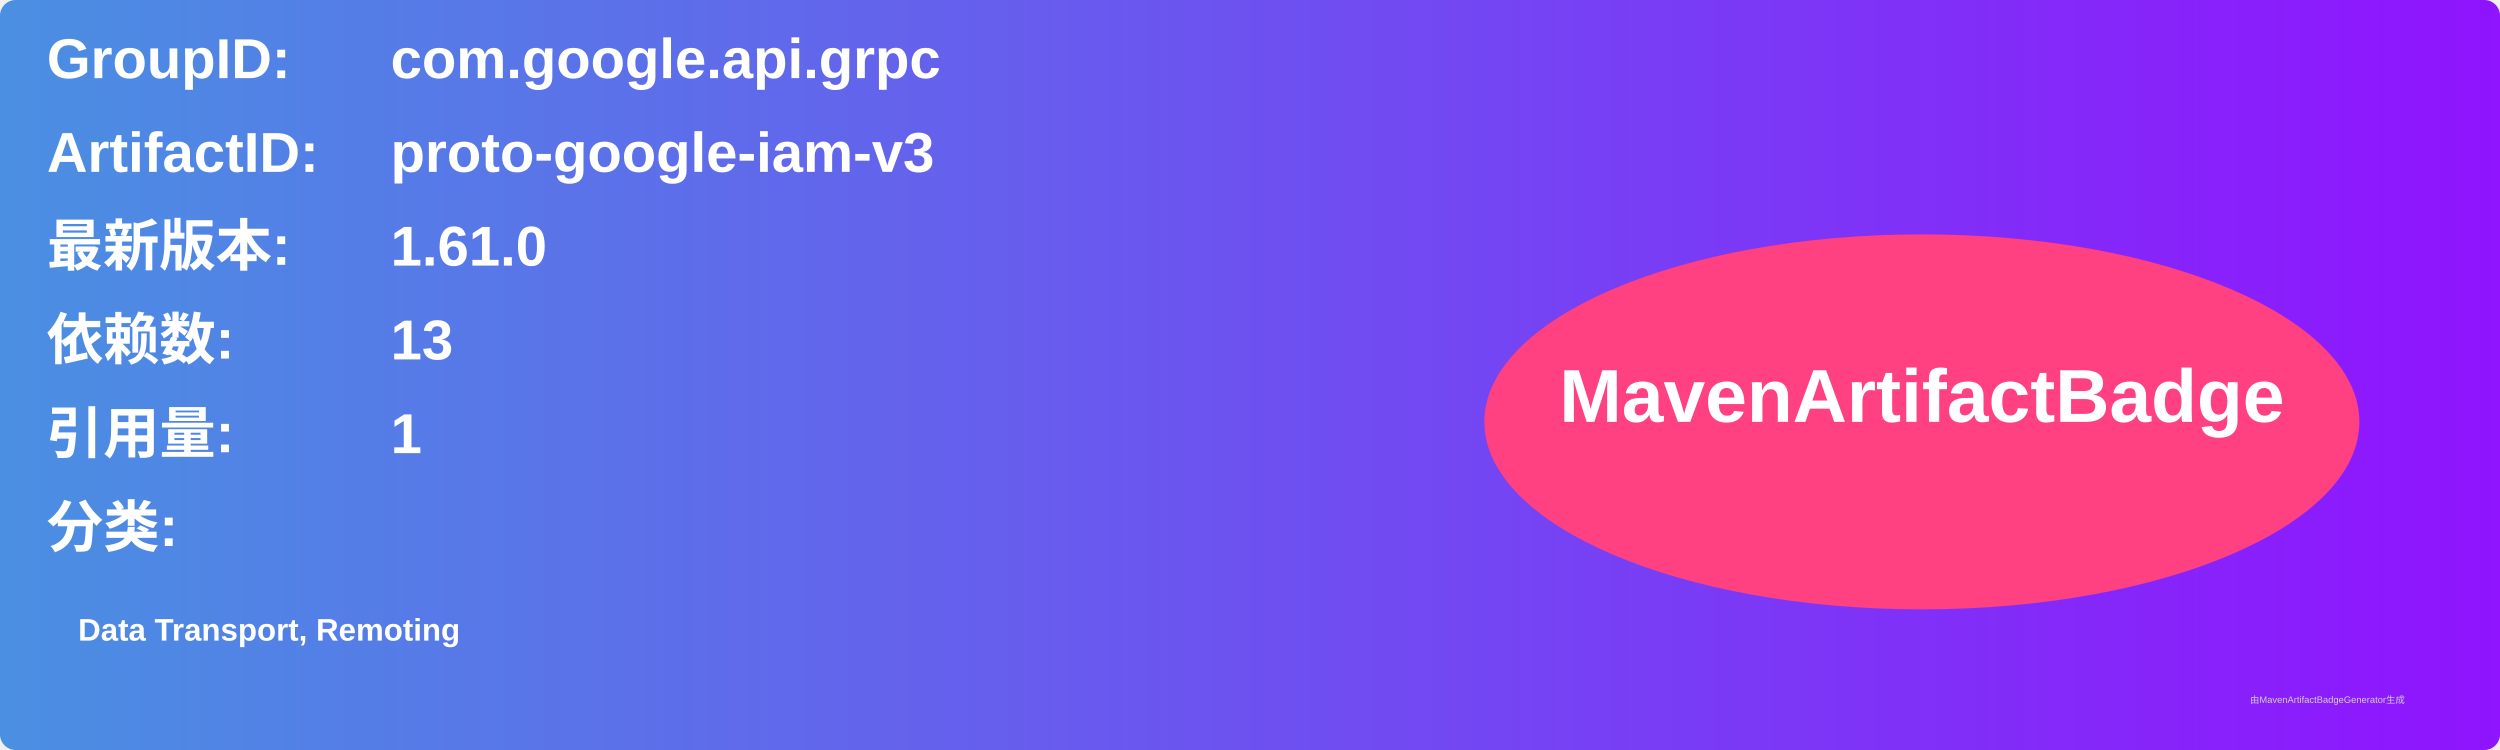
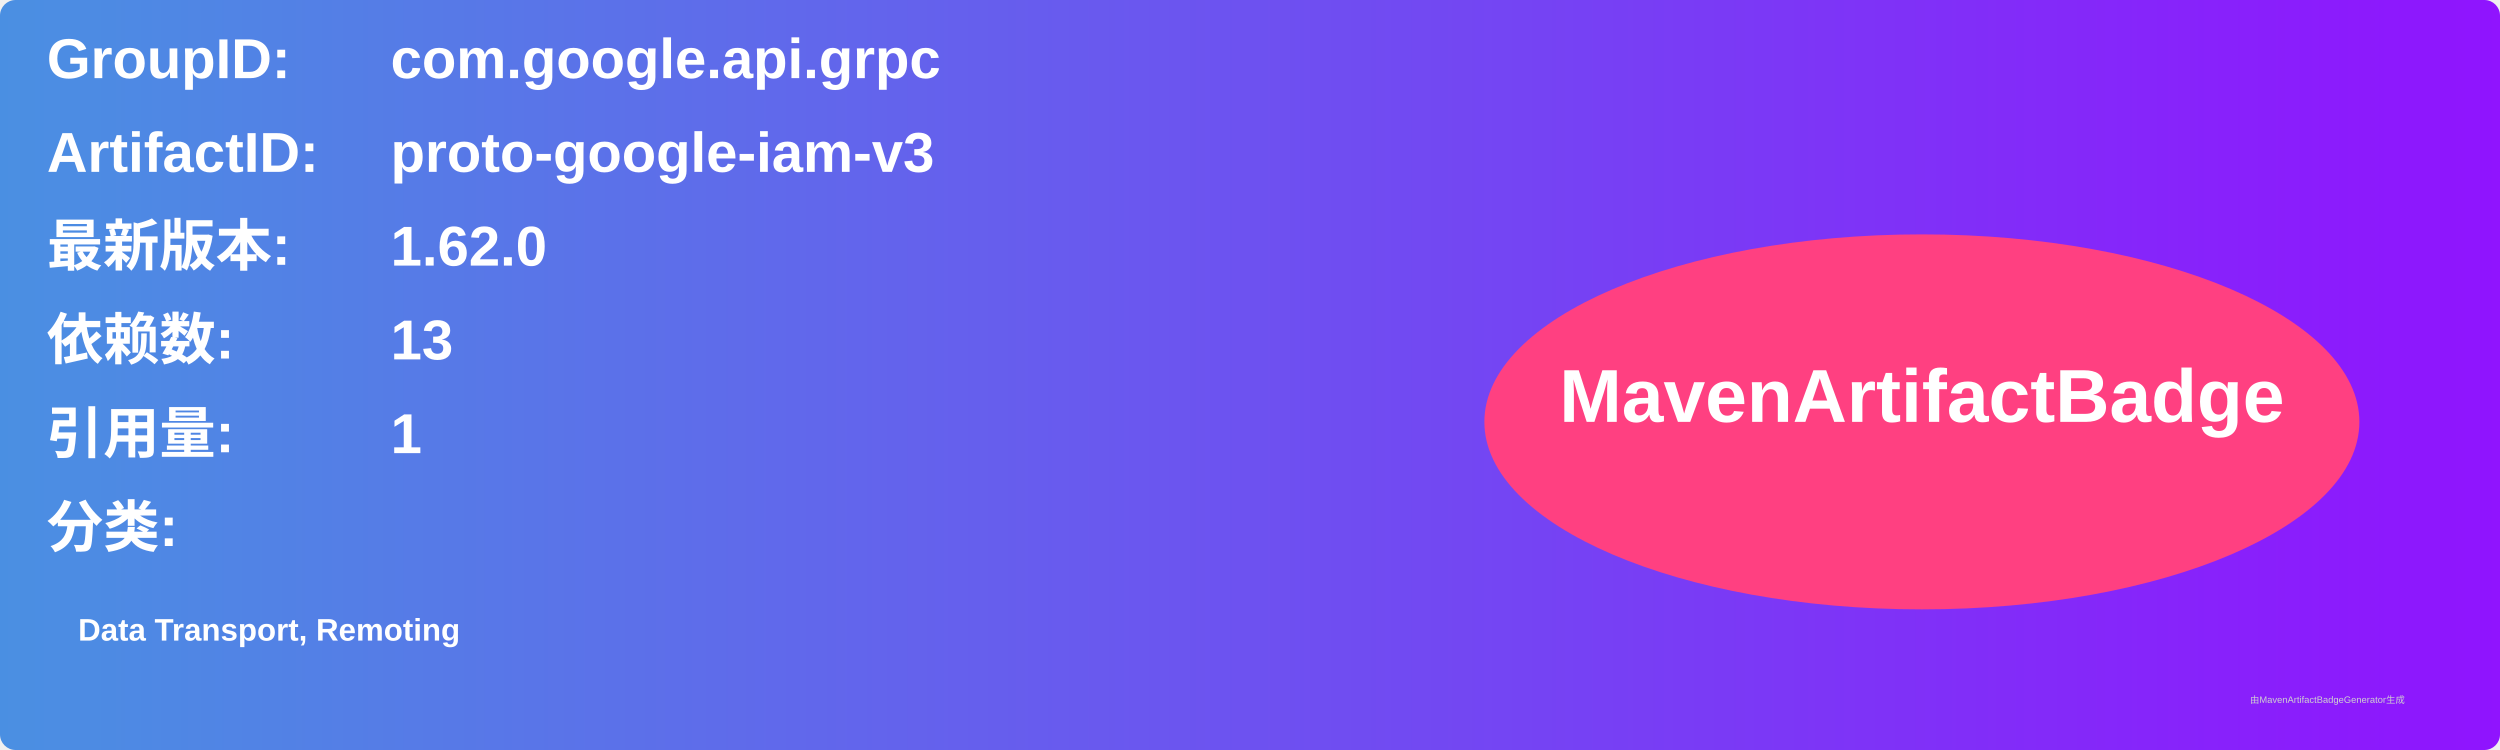
<svg xmlns="http://www.w3.org/2000/svg" width="800" height="240" viewBox="0 0 800 240">
  <linearGradient id="grad" x1="0%" y1="0%" x2="100%" y2="0%">
    <stop offset="0%" stop-color="#4a90e2" />
    <stop offset="100%" stop-color="#9013fe" />
  </linearGradient>
  <rect width="100%" height="100%" rx="5" ry="5" fill="url(#grad)" />
  <g transform="translate(15, 15)">
    <text x="0" y="10" font-family="Arial" font-size="18" fill="white" font-weight="bold" width="260">GroupID:</text>
    <text x="110" y="10" font-family="Arial" font-size="18" fill="white" font-weight="bold" width="460">com.google.api.grpc</text>
    <text x="0" y="40" font-family="Arial" font-size="18" fill="white" font-weight="bold" width="260">ArtifactID:</text>
    <text x="110" y="40" font-family="Arial" font-size="18" fill="white" font-weight="bold" width="460">proto-google-iam-v3</text>
    <text x="0" y="70" font-family="Arial" font-size="18" fill="white" font-weight="bold">最新版本:</text>
    <text x="110" y="70" font-family="Arial" font-size="18" fill="white" font-weight="bold">
-       <tspan font-weight="bold">1.61.0</tspan>
+       <tspan font-weight="bold">1.62.0</tspan>
    </text>
    <text x="0" y="100" font-family="Arial" font-size="18" fill="white" font-weight="bold">依赖数: </text>
    <text x="110" y="100" font-family="Arial" font-size="18" fill="white">
      <tspan font-weight="bold">13</tspan>
    </text>
    <text x="0" y="130" font-family="Arial" font-size="18" fill="white" font-weight="bold">引用量: </text>
    <text x="110" y="130" font-family="Arial" font-size="18" fill="white">
      <tspan font-weight="bold">1</tspan>
    </text>
    <text x="0" y="160" font-family="Arial" font-size="18" fill="white" font-weight="bold">分类:</text>
    <text x="10" y="190" font-family="Arial" font-size="10" fill="white">
      <tspan font-weight="bold">Data Transport, Remoting</tspan>
    </text>
    <ellipse cx="600" cy="120" rx="140" ry="60" fill="#ff4081" />
    <text x="600" y="120" text-anchor="middle" font-family="Arial" font-size="24" fill="white" font-weight="bold">MavenArtifactBadge</text>
  </g>
  <text x="720" y="225" font-family="Arial" font-size="3" fill="#d0d0d0">由MavenArtifactBadgeGenerator生成</text>
</svg>
